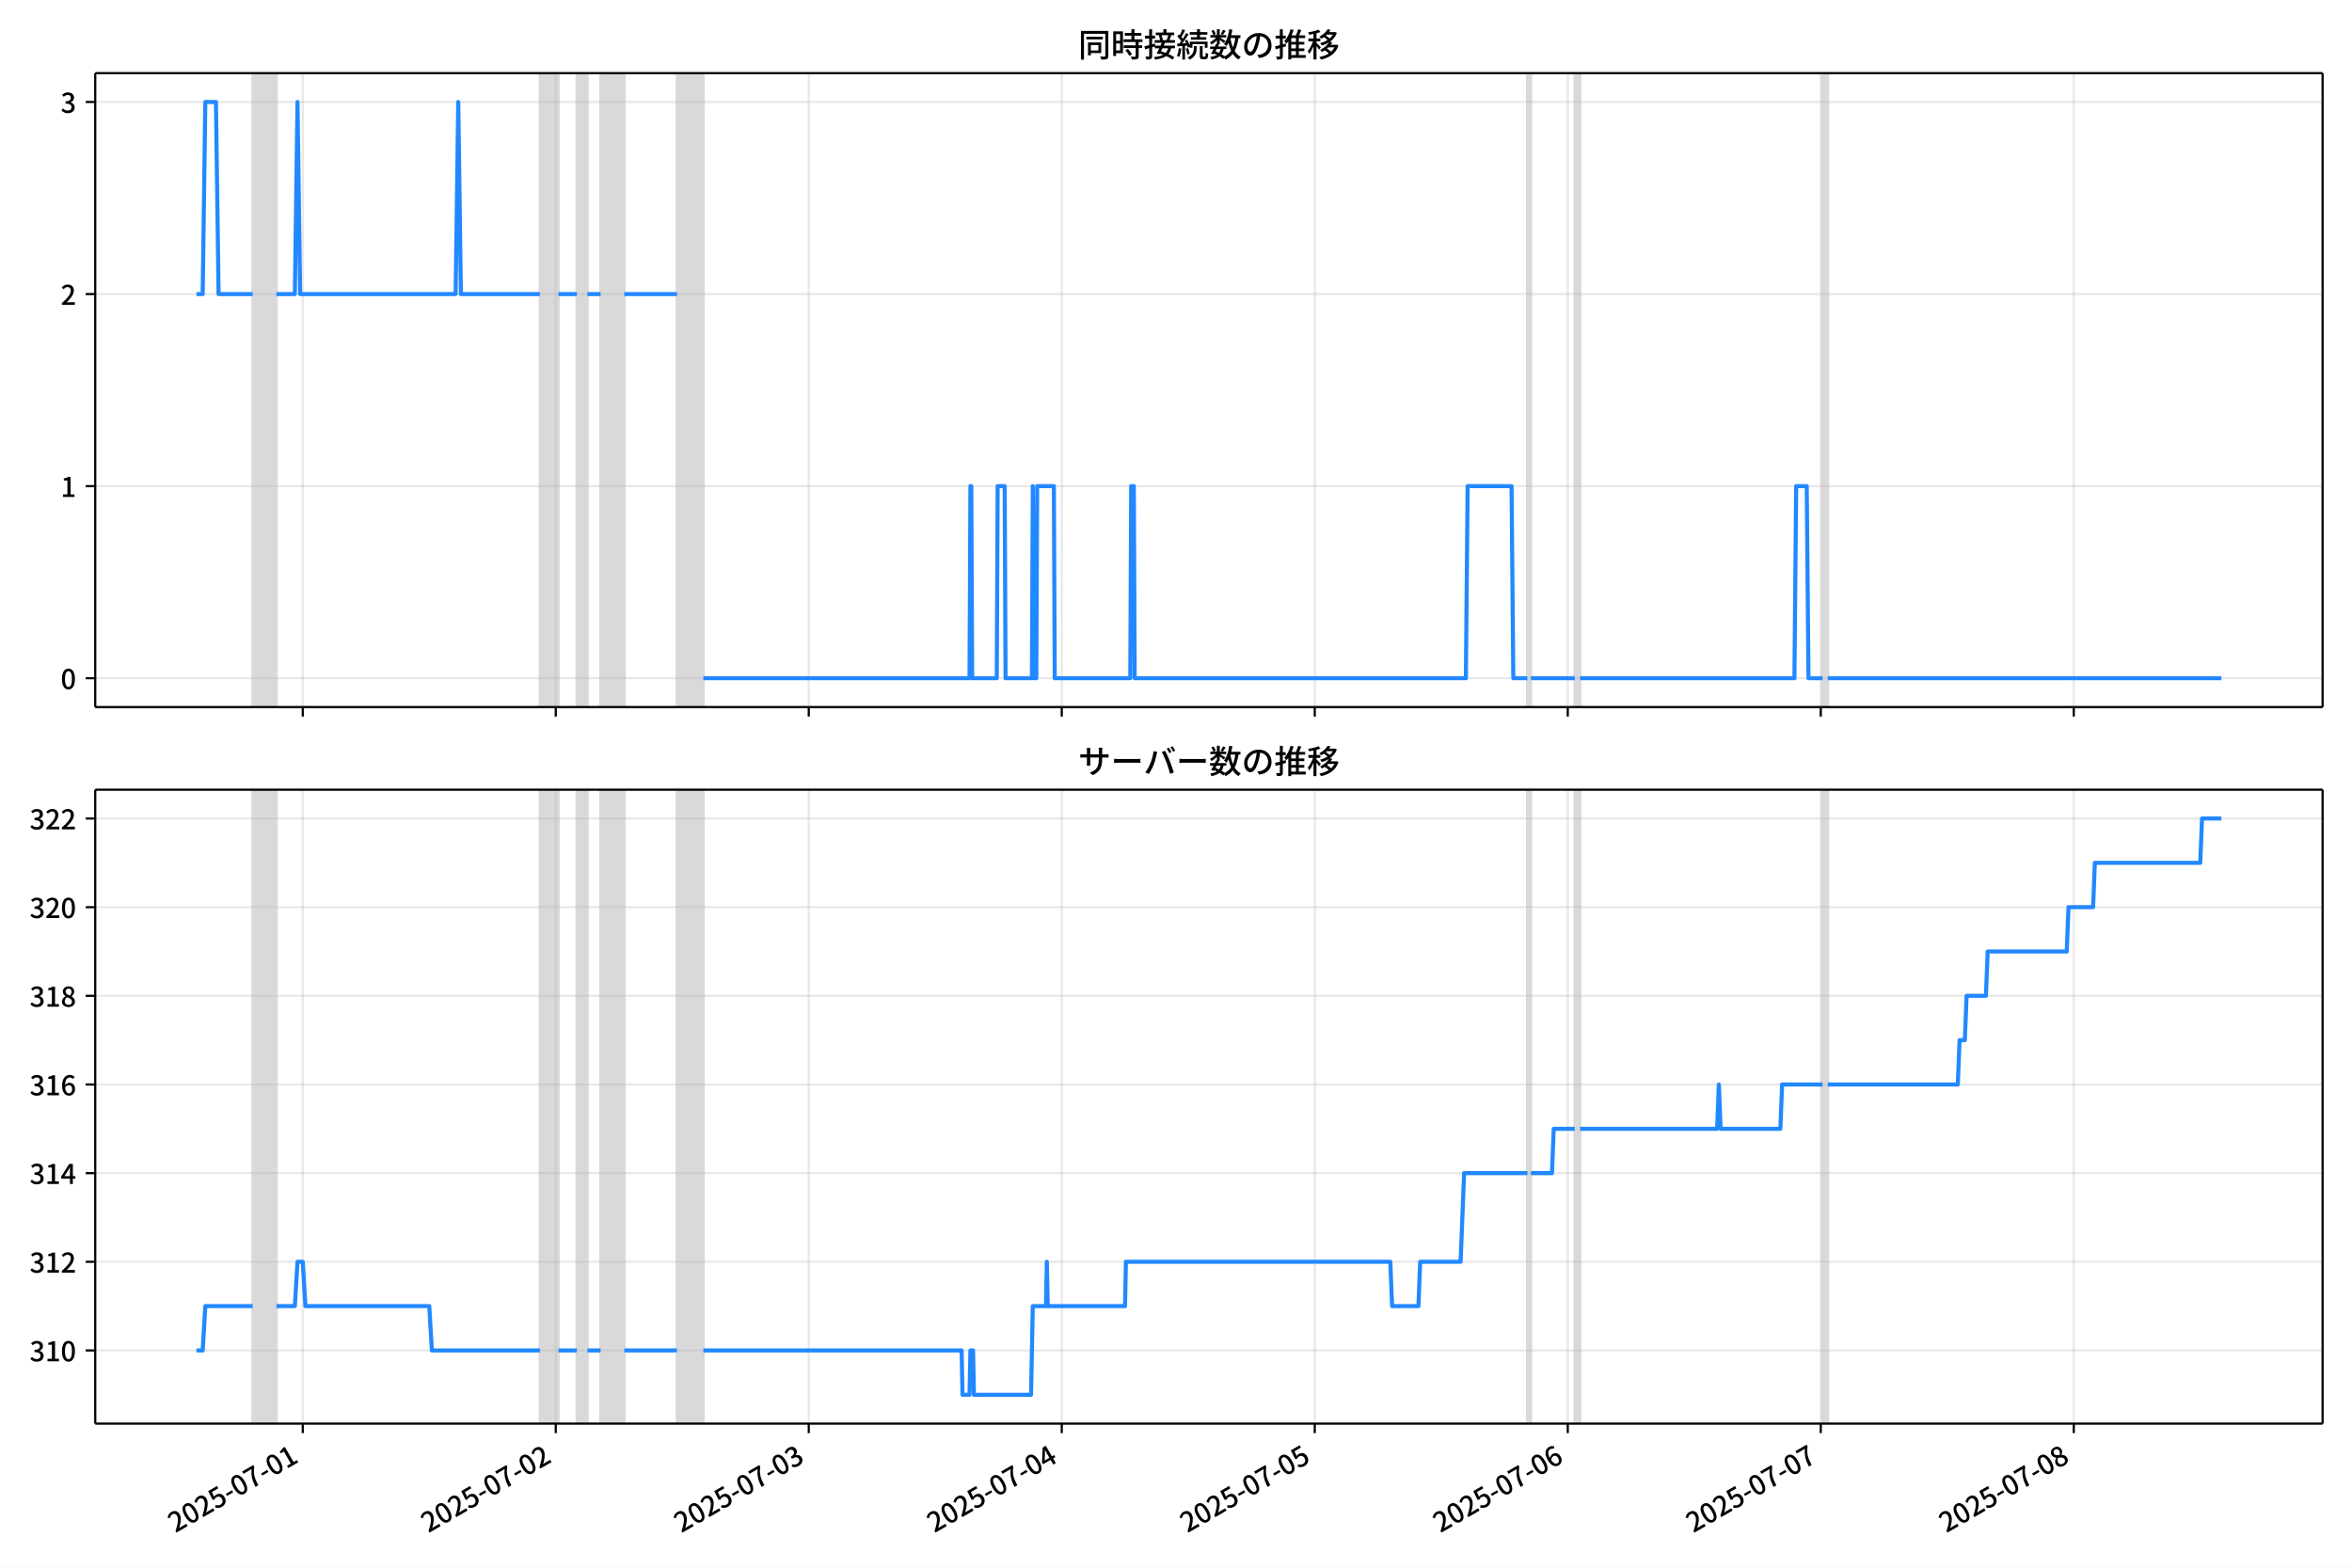
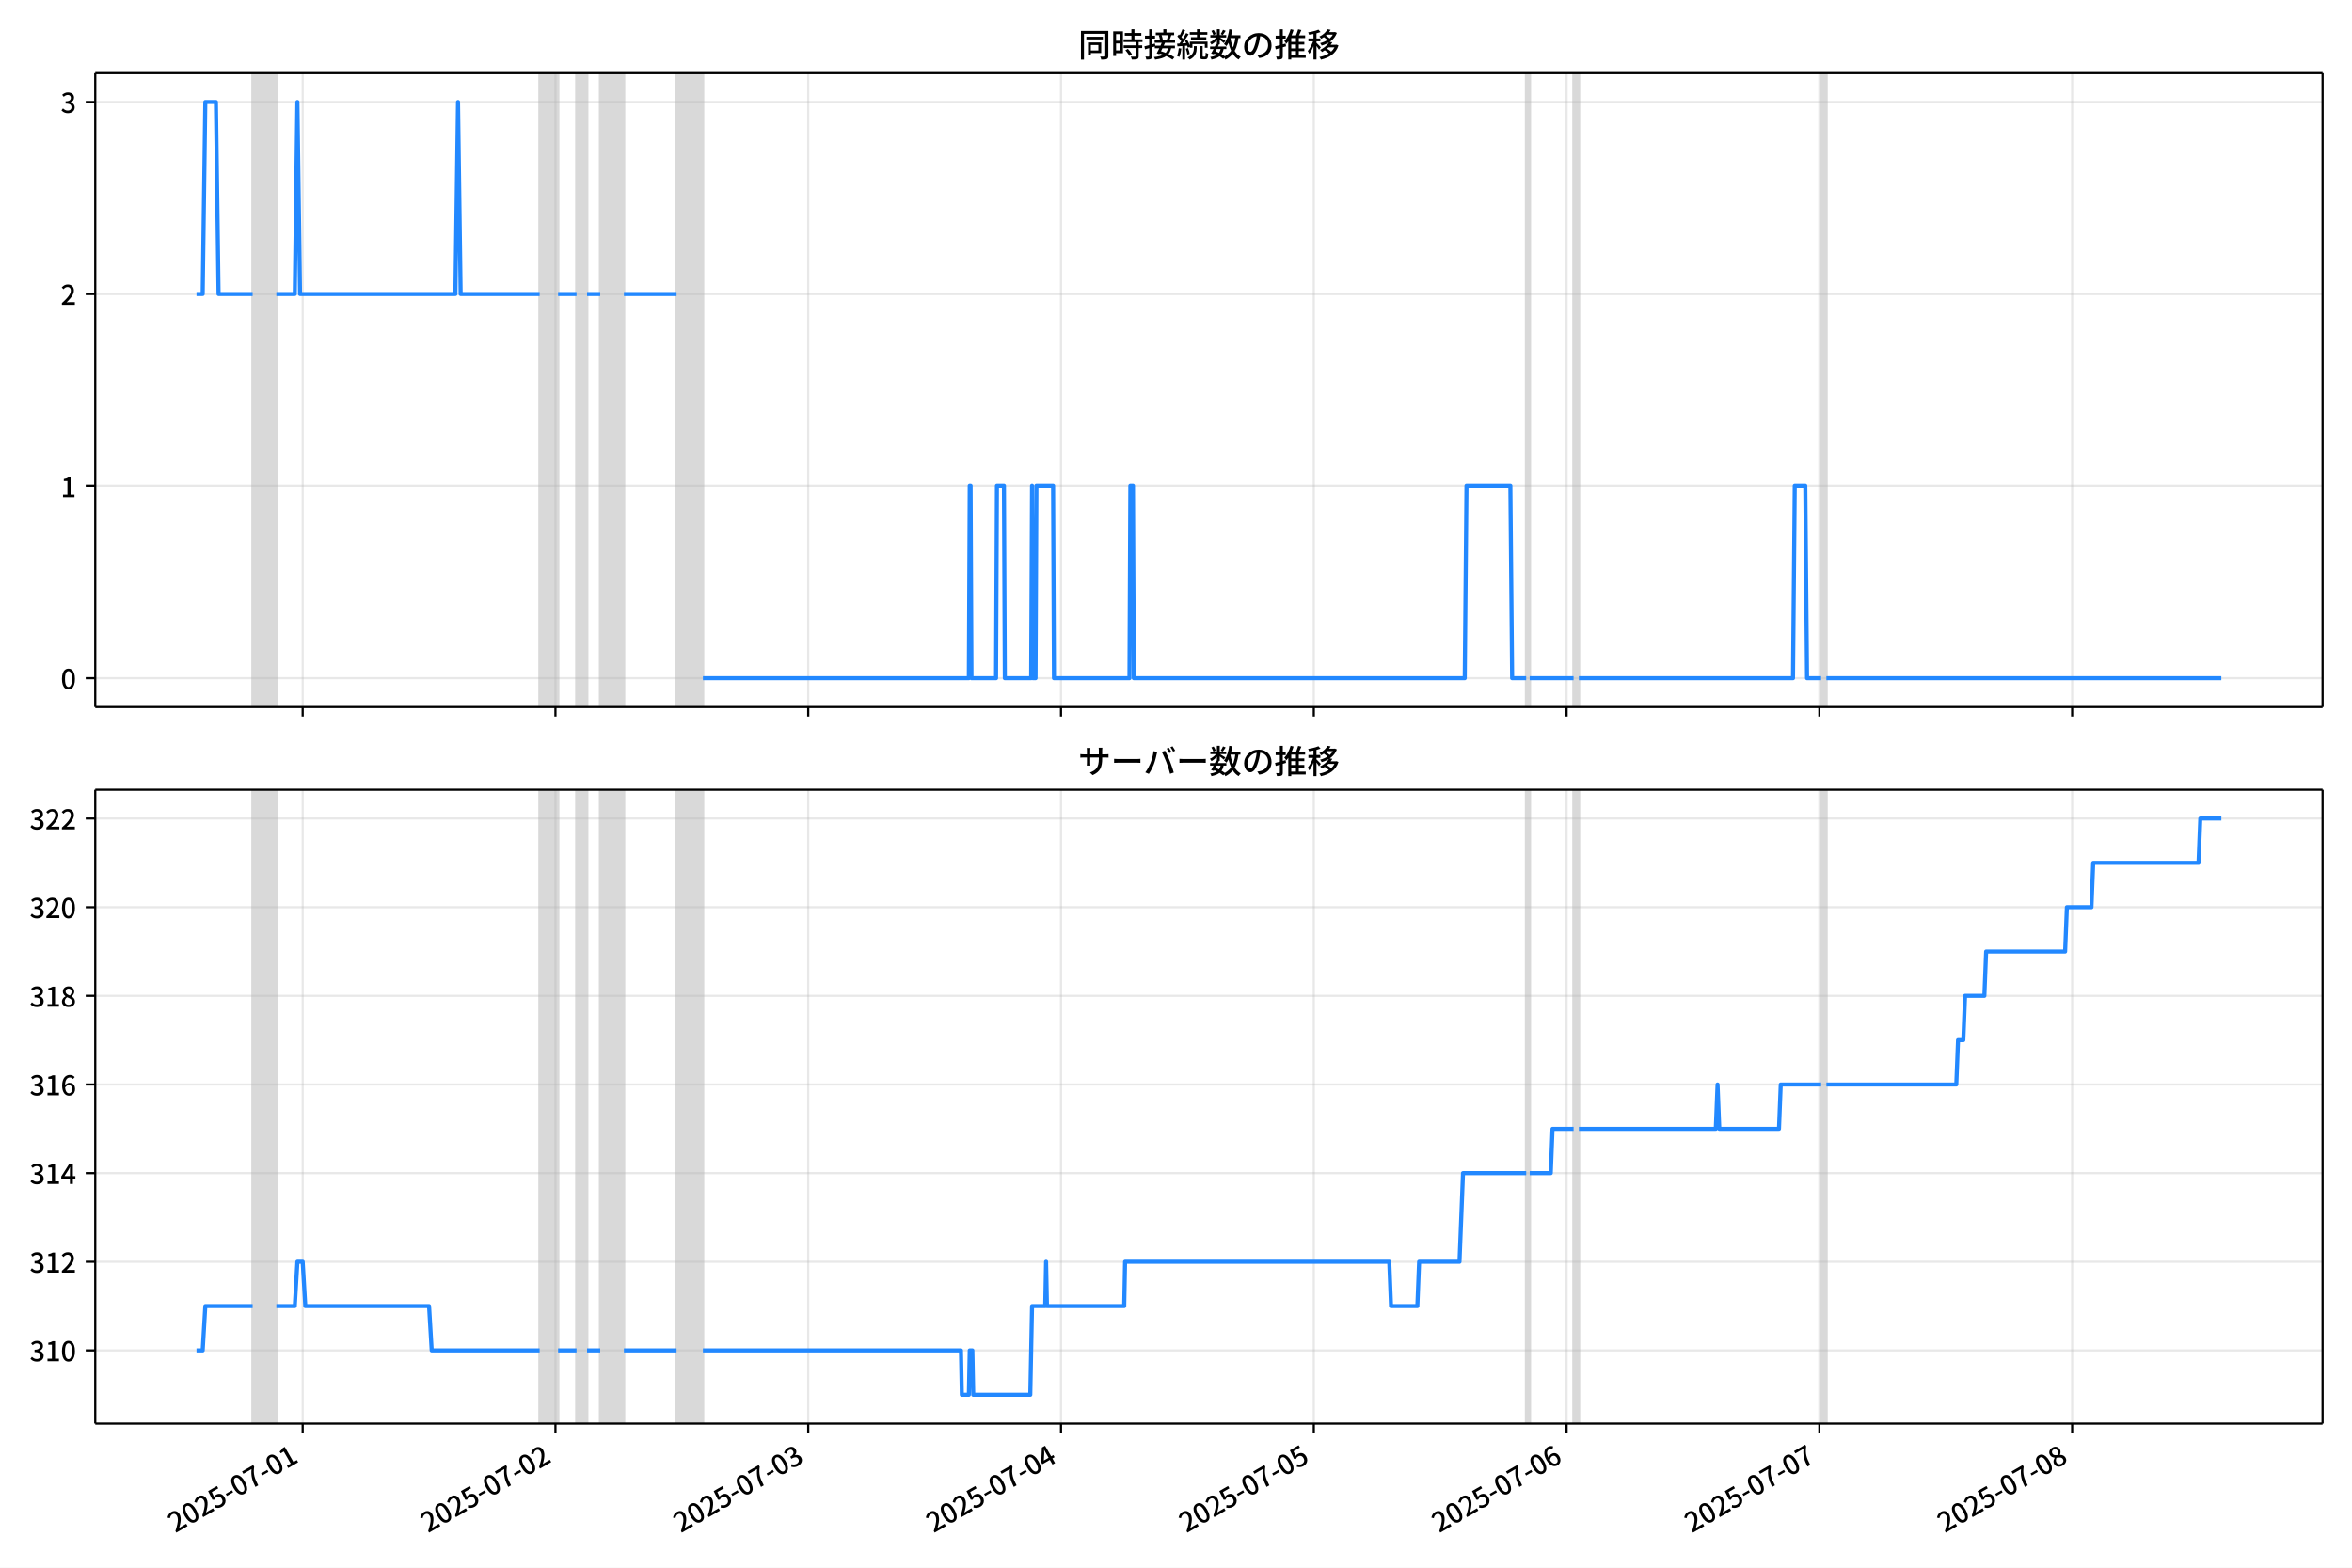
<svg xmlns="http://www.w3.org/2000/svg" xmlns:xlink="http://www.w3.org/1999/xlink" version="1.1" viewBox="0 0 864 576">
  <defs>
    <style type="text/css">*{stroke-linejoin: round; stroke-linecap: butt}</style>
  </defs>
  <g id="z">
    <g id="aa">
      <path d="m0 576h864v-576h-864z" fill="#fff" />
    </g>
    <g id="ab">
      <g id="ac">
        <path d="m34.99 259.78h818.21v-232.9h-818.21z" fill="#fff" />
      </g>
      <g id="ad">
-         <path d="m92.825 259.78h8.713v-232.9h-8.713z" clip-path="url(#d)" fill="#808080" opacity=".3" stroke="#808080" />
+         <path d="m92.807 259.78h8.706v-232.9h-8.706z" clip-path="url(#d)" fill="#808080" opacity=".3" stroke="#808080" />
      </g>
      <g id="ae">
-         <path d="m198.35 259.78h6.777v-232.9h-6.777z" clip-path="url(#d)" fill="#808080" opacity=".3" stroke="#808080" />
+         <path d="m198.24 259.78h6.771v-232.9h-6.771z" clip-path="url(#d)" fill="#808080" opacity=".3" stroke="#808080" />
      </g>
      <g id="af">
-         <path d="m211.9 259.78h3.873v-232.9h-3.873z" clip-path="url(#d)" fill="#808080" opacity=".3" stroke="#808080" />
+         <path d="m211.78 259.78h3.869v-232.9h-3.869z" clip-path="url(#d)" fill="#808080" opacity=".3" stroke="#808080" />
      </g>
      <g id="ag">
-         <path d="m220.62 259.78h8.713v-232.9h-8.713z" clip-path="url(#d)" fill="#808080" opacity=".3" stroke="#808080" />
+         <path d="m220.49 259.78h8.706v-232.9h-8.706z" clip-path="url(#d)" fill="#808080" opacity=".3" stroke="#808080" />
      </g>
      <g id="ah">
-         <path d="m248.69 259.78h9.681v-232.9h-9.681z" clip-path="url(#d)" fill="#808080" opacity=".3" stroke="#808080" />
+         <path d="m248.54 259.78h9.673v-232.9h-9.673z" clip-path="url(#d)" fill="#808080" opacity=".3" stroke="#808080" />
      </g>
      <g id="ai">
-         <path d="m561.07 259.78h1.291v-232.9h-1.291z" clip-path="url(#d)" fill="#808080" opacity=".3" stroke="#808080" />
+         <path d="m560.65 259.78h1.29v-232.9h-1.29z" clip-path="url(#d)" fill="#808080" opacity=".3" stroke="#808080" />
      </g>
      <g id="aj">
-         <path d="m578.5 259.78h1.936v-232.9h-1.936z" clip-path="url(#d)" fill="#808080" opacity=".3" stroke="#808080" />
+         <path d="m578.06 259.78h1.935v-232.9h-1.935z" clip-path="url(#d)" fill="#808080" opacity=".3" stroke="#808080" />
      </g>
      <g id="ak">
-         <path d="m669.5 259.78h1.936v-232.9h-1.936z" clip-path="url(#d)" fill="#808080" opacity=".3" stroke="#808080" />
+         <path d="m668.98 259.78h1.935v-232.9h-1.935z" clip-path="url(#d)" fill="#808080" opacity=".3" stroke="#808080" />
      </g>
      <g id="al">
        <g id="am">
          <g id="an">
-             <path d="m111.22 259.78v-232.9" clip-path="url(#d)" fill="none" stroke="#b0b0b0" stroke-linecap="square" stroke-opacity=".3" stroke-width=".8" />
+             <path d="m111.19 259.78v-232.9" clip-path="url(#d)" fill="none" stroke="#b0b0b0" stroke-linecap="square" stroke-opacity=".3" stroke-width=".8" />
          </g>
          <g id="ao">
            <defs>
              <path id="e" d="m0 0v3.5" stroke="#000" stroke-width=".8" />
            </defs>
-             <use x="111.219" y="259.778" stroke="#000000" stroke-width=".8" xlink:href="#e" />
+             <use x="111.185" y="259.778" stroke="#000000" stroke-width=".8" xlink:href="#e" />
          </g>
        </g>
        <g id="ap">
          <g id="aq">
-             <path d="m204.16 259.78v-232.9" clip-path="url(#d)" fill="none" stroke="#b0b0b0" stroke-linecap="square" stroke-opacity=".3" stroke-width=".8" />
+             <path d="m204.04 259.78v-232.9" clip-path="url(#d)" fill="none" stroke="#b0b0b0" stroke-linecap="square" stroke-opacity=".3" stroke-width=".8" />
          </g>
          <g id="ar">
-             <use x="204.158" y="259.778" stroke="#000000" stroke-width=".8" xlink:href="#e" />
+             <use x="204.044" y="259.778" stroke="#000000" stroke-width=".8" xlink:href="#e" />
          </g>
        </g>
        <g id="as">
          <g id="at">
-             <path d="m297.1 259.78v-232.9" clip-path="url(#d)" fill="none" stroke="#b0b0b0" stroke-linecap="square" stroke-opacity=".3" stroke-width=".8" />
+             <path d="m296.9 259.78v-232.9" clip-path="url(#d)" fill="none" stroke="#b0b0b0" stroke-linecap="square" stroke-opacity=".3" stroke-width=".8" />
          </g>
          <g id="au">
-             <use x="297.098" y="259.778" stroke="#000000" stroke-width=".8" xlink:href="#e" />
+             <use x="296.903" y="259.778" stroke="#000000" stroke-width=".8" xlink:href="#e" />
          </g>
        </g>
        <g id="av">
          <g id="aw">
-             <path d="m390.04 259.78v-232.9" clip-path="url(#d)" fill="none" stroke="#b0b0b0" stroke-linecap="square" stroke-opacity=".3" stroke-width=".8" />
+             <path d="m389.76 259.78v-232.9" clip-path="url(#d)" fill="none" stroke="#b0b0b0" stroke-linecap="square" stroke-opacity=".3" stroke-width=".8" />
          </g>
          <g id="ax">
-             <use x="390.037" y="259.778" stroke="#000000" stroke-width=".8" xlink:href="#e" />
+             <use x="389.761" y="259.778" stroke="#000000" stroke-width=".8" xlink:href="#e" />
          </g>
        </g>
        <g id="ay">
          <g id="az">
-             <path d="m482.98 259.78v-232.9" clip-path="url(#d)" fill="none" stroke="#b0b0b0" stroke-linecap="square" stroke-opacity=".3" stroke-width=".8" />
+             <path d="m482.62 259.78v-232.9" clip-path="url(#d)" fill="none" stroke="#b0b0b0" stroke-linecap="square" stroke-opacity=".3" stroke-width=".8" />
          </g>
          <g id="ba">
-             <use x="482.976" y="259.778" stroke="#000000" stroke-width=".8" xlink:href="#e" />
+             <use x="482.62" y="259.778" stroke="#000000" stroke-width=".8" xlink:href="#e" />
          </g>
        </g>
        <g id="bb">
          <g id="bc">
-             <path d="m575.92 259.78v-232.9" clip-path="url(#d)" fill="none" stroke="#b0b0b0" stroke-linecap="square" stroke-opacity=".3" stroke-width=".8" />
+             <path d="m575.48 259.78v-232.9" clip-path="url(#d)" fill="none" stroke="#b0b0b0" stroke-linecap="square" stroke-opacity=".3" stroke-width=".8" />
          </g>
          <g id="bd">
-             <use x="575.915" y="259.778" stroke="#000000" stroke-width=".8" xlink:href="#e" />
+             <use x="575.479" y="259.778" stroke="#000000" stroke-width=".8" xlink:href="#e" />
          </g>
        </g>
        <g id="be">
          <g id="bf">
-             <path d="m668.85 259.78v-232.9" clip-path="url(#d)" fill="none" stroke="#b0b0b0" stroke-linecap="square" stroke-opacity=".3" stroke-width=".8" />
+             <path d="m668.34 259.78v-232.9" clip-path="url(#d)" fill="none" stroke="#b0b0b0" stroke-linecap="square" stroke-opacity=".3" stroke-width=".8" />
          </g>
          <g id="bg">
-             <use x="668.855" y="259.778" stroke="#000000" stroke-width=".8" xlink:href="#e" />
+             <use x="668.337" y="259.778" stroke="#000000" stroke-width=".8" xlink:href="#e" />
          </g>
        </g>
        <g id="bh">
          <g id="bi">
-             <path d="m761.79 259.78v-232.9" clip-path="url(#d)" fill="none" stroke="#b0b0b0" stroke-linecap="square" stroke-opacity=".3" stroke-width=".8" />
+             <path d="m761.2 259.78v-232.9" clip-path="url(#d)" fill="none" stroke="#b0b0b0" stroke-linecap="square" stroke-opacity=".3" stroke-width=".8" />
          </g>
          <g id="bj">
-             <use x="761.794" y="259.778" stroke="#000000" stroke-width=".8" xlink:href="#e" />
+             <use x="761.196" y="259.778" stroke="#000000" stroke-width=".8" xlink:href="#e" />
          </g>
        </g>
      </g>
      <g id="bk">
        <g id="bl">
          <g id="bm">
            <path d="m34.99 249.19h818.21" clip-path="url(#d)" fill="none" stroke="#b0b0b0" stroke-linecap="square" stroke-opacity=".3" stroke-width=".8" />
          </g>
          <g id="bn">
            <defs>
              <path id="g" d="m0 0h-3.5" stroke="#000" stroke-width=".8" />
            </defs>
            <use x="34.99" y="249.191" stroke="#000000" stroke-width=".8" xlink:href="#g" />
          </g>
          <g id="bo">
            <g transform="translate(22.29 253.18) scale(.1 -.1)">
              <defs>
                <path id="a" transform="scale(.015625)" d="m1830-90q-460 0-806 275-346 276-535 823-188 547-188 1366 0 820 188 1357 189 538 535 803 346 266 806 266 461 0 800-269 340-269 528-803 189-534 189-1354 0-819-189-1366-188-547-528-823-339-275-800-275zm0 589q237 0 422 185 186 186 288 599 103 413 103 1091 0 679-103 1082-102 403-288 582-185 180-422 180-236 0-422-180-186-179-292-582-105-403-105-1082 0-678 105-1091 106-413 292-599 186-185 422-185z" />
              </defs>
              <use xlink:href="#a" />
            </g>
          </g>
        </g>
        <g id="bp">
          <g id="bq">
            <path d="m34.99 178.62h818.21" clip-path="url(#d)" fill="none" stroke="#b0b0b0" stroke-linecap="square" stroke-opacity=".3" stroke-width=".8" />
          </g>
          <g id="br">
            <use x="34.99" y="178.616" stroke="#000000" stroke-width=".8" xlink:href="#g" />
          </g>
          <g id="bs">
            <g transform="translate(22.29 182.6) scale(.1 -.1)">
              <defs>
                <path id="k" transform="scale(.015625)" d="m544 0v608h1037v3277h-845v467q333 58 579 147 247 90 451 218h557v-4109h915v-608h-2694z" />
              </defs>
              <use xlink:href="#k" />
            </g>
          </g>
        </g>
        <g id="bt">
          <g id="bu">
            <path d="m34.99 108.04h818.21" clip-path="url(#d)" fill="none" stroke="#b0b0b0" stroke-linecap="square" stroke-opacity=".3" stroke-width=".8" />
          </g>
          <g id="bv">
            <use x="34.99" y="108.041" stroke="#000000" stroke-width=".8" xlink:href="#g" />
          </g>
          <g id="bw">
            <g transform="translate(22.29 112.03) scale(.1 -.1)">
              <defs>
                <path id="c" transform="scale(.015625)" d="m282 0v429q697 621 1164 1136 468 515 701 956 234 442 234 826 0 256-87 451-86 196-262 301-176 106-445 106-275 0-506-151-230-150-422-368l-416 410q301 333 637 518 336 186 803 186 429 0 749-176t496-493 176-745q0-455-224-919t-615-935q-390-470-889-950 186 20 394 36t374 16h1184v-634h-3046z" />
              </defs>
              <use xlink:href="#c" />
            </g>
          </g>
        </g>
        <g id="bx">
          <g id="by">
            <path d="m34.99 37.466h818.21" clip-path="url(#d)" fill="none" stroke="#b0b0b0" stroke-linecap="square" stroke-opacity=".3" stroke-width=".8" />
          </g>
          <g id="bz">
            <use x="34.99" y="37.466" stroke="#000000" stroke-width=".8" xlink:href="#g" />
          </g>
          <g id="ca">
            <g transform="translate(22.29 41.451) scale(.1 -.1)">
              <defs>
                <path id="j" transform="scale(.015625)" d="m1715-90q-371 0-656 90t-503 240q-217 150-377 323l359 474q211-205 479-359 269-153 634-153 269 0 467 92 199 93 311 266t112 423q0 256-125 451t-429 300q-304 106-835 106v551q467 0 732 105 266 106 384 291 119 186 119 423 0 307-192 489-192 183-531 183-269 0-503-119-233-118-438-316l-384 460q282 256 614 413 333 157 737 157 422 0 748-144 327-144 512-413 186-269 186-659 0-403-221-685-221-281-592-422v-26q269-70 490-227t349-400 128-557q0-422-215-726-214-304-573-468-358-163-787-163z" />
              </defs>
              <use xlink:href="#j" />
            </g>
          </g>
        </g>
      </g>
      <g id="cb">
-         <path d="m72.181 108.04h2.273l.966-70.575h3.905l.97 70.575h12.53m8.713 0h6.777l.968-70.575.968 70.575h57.119l.968-70.575.968 70.575h29.044m6.777 0h6.777m3.873 0h4.841m8.713 0h19.362m9.681 141.15h97.78l.323-70.575h.323l.323 70.575h9.036l.323-70.575h2.582l.323 70.575h9.681l.323-70.575.323 70.575h.968l.323-70.575h6.131l.323 70.575h27.753l.323-70.575h.968l.323 70.575h121.66l.645-70.575h16.135l.645 70.575h5.163m1.291 0h16.135m1.936 0h78.74l.645-70.575h3.873l.645 70.575h5.163m1.936 0h144.57v0" clip-path="url(#d)" fill="none" stroke="#28f" stroke-linecap="square" stroke-width="1.5" />
+         <path d="m72.181 108.04h2.271l.965-70.575h3.901l.969 70.575h12.519m8.706 0h6.771l.967-70.575.967 70.575h57.069l.967-70.575.967 70.575h29.018m6.771 0h6.771m3.869 0h4.836m8.706 0h19.346m9.673 141.15h97.695l.322-70.575h.322l.322 70.575h9.028l.322-70.575h2.579l.322 70.575h9.673l.322-70.575.322 70.575h.967l.322-70.575h6.126l.322 70.575h27.729l.322-70.575h.967l.322 70.575h121.55l.645-70.575h16.121l.645 70.575h5.159m1.29 0h16.121m1.935 0h78.672l.645-70.575h3.869l.645 70.575h5.159m1.935 0h145.09v0" clip-path="url(#d)" fill="none" stroke="#28f" stroke-linecap="square" stroke-width="1.5" />
      </g>
      <g id="cc">
        <path d="m34.99 259.78v-232.9" fill="none" stroke="#000" stroke-linecap="square" stroke-width=".8" />
      </g>
      <g id="cd">
        <path d="m853.2 259.78v-232.9" fill="none" stroke="#000" stroke-linecap="square" stroke-width=".8" />
      </g>
      <g id="ce">
        <path d="m34.99 259.78h818.21" fill="none" stroke="#000" stroke-linecap="square" stroke-width=".8" />
      </g>
      <g id="cf">
        <path d="m34.99 26.88h818.21" fill="none" stroke="#000" stroke-linecap="square" stroke-width=".8" />
      </g>
      <g id="cg">
        <g transform="translate(396.1 20.88) scale(.12 -.12)">
          <defs>
            <path id="w" transform="scale(.015625)" d="m1587 3936h3232v-518h-3232v518zm320-1114h557v-2534h-557v2534zm301 0h2291v-2086h-2291v512h1734v1069h-1734v505zm-1683 2260h5113v-570h-4524v-5056h-589v5626zm4768 0h595v-4896q0-250-67-397t-227-218q-160-77-426-96t-675-19q-13 83-45 192t-77 218q-45 108-89 185 281-13 527-13 247 0 330 0 83 7 118 42 36 35 36 112v4890z" />
            <path id="u" transform="scale(.015625)" d="m2714 4672h3238v-525h-3238v525zm-244-1235h3712v-538h-3712v538zm20-1184h3635v-531h-3635v531zm1523 3155h595v-2310h-595v2310zm832-2451h589v-2823q0-230-61-364-61-135-227-199-167-70-423-86t-633-16q-20 121-78 285-57 163-121 284 275-6 509-9t310-3q77 6 106 28 29 23 29 93v2810zm-2023-1677 487 282q153-160 313-352t294-381q135-189 206-343l-519-313q-64 153-189 348-124 196-278 394-154 199-314 365zm-2086 3718h1619v-4281h-1619v544h1056v3187h-1056v550zm32-1843h1293v-537h-1293v537zm-320 1843h563v-4832h-563v4832z" />
            <path id="v" transform="scale(.015625)" d="m3866 5408h614v-870h-614v870zm-1479-653h3597v-518h-3597v518zm-230-1485h4e3v-518h-4e3v518zm825 922 519 102q64-160 121-342 58-182 96-352 39-170 45-304l-544-128q-6 134-42 313-35 180-83 365-48 186-112 346zm1856 109 589-71q-96-275-202-557-105-281-195-486l-518 77q58 147 122 329 64 183 118 372t86 336zm-2643-2106h3943v-518h-3943v518zm1408 685 602-115q-167-371-362-784t-390-797-362-685l-525 179q160 288 346 666t368 784 323 752zm-659-2157 358 403q352-102 733-240 381-137 752-304 371-166 697-336 327-169 558-329l-384-461q-218 160-532 336-313 176-685 345-371 170-755 323-384 154-742 263zm1894 1114 583-71q-122-550-353-944-230-393-604-662t-922-435q-547-167-1296-269-25 128-93 269-67 141-137 230 678 64 1168 192t819 349q330 221 531 550 202 330 304 791zm-4684 217q396 90 953 240 557 151 1120 311l77-544q-525-154-1053-311-528-156-963-284l-134 588zm121 2093h1965v-563h-1965v563zm819 1248h576v-5229q0-236-51-374t-192-208q-141-77-355-99-214-23-541-16-13 115-64 288t-109 294q205-6 381-6t234 0q64 0 92 28 29 29 29 93v5229z" />
            <path id="t" transform="scale(.015625)" d="m4058 5408h595v-1798h-595v1798zm-1415-563h3443v-499h-3443v499zm231-992h3008v-499h-3008v499zm-224-877h3475v-1203h-531v729h-2432v-729h-512v1203zm1964-877h551v-1881q0-122 22-157 23-35 106-35 25 0 92 0 68 0 135 0t99 0q51 0 83 54t45 224 19 515q90-70 234-131t259-93q-19-429-83-662-64-234-183-326-118-93-316-93-39 0-103 0t-134 0-138 0q-67 0-99 0-237 0-365 64t-176 218q-48 153-48 422v1881zm-1164-6h550v-455q0-243-48-528-48-284-186-579-137-294-409-572-272-279-727-503-70 90-192 208-121 118-230 195 416 205 665 438 250 234 371 474 122 240 164 467 42 228 42 413v442zm-2240 3309 524-192q-121-244-259-503-137-259-275-496t-259-416l-410 173q122 186 246 438 125 253 240 515 116 263 193 481zm716-743 500-230q-224-359-496-756-272-396-548-764-275-368-518-650l-358 205q179 211 377 483 199 272 387 569 189 298 358 592 170 295 298 551zm-1721-665 307 403q166-154 339-340 173-185 320-364t224-327l-326-460q-77 160-218 348-141 189-314 384-172 196-332 356zm1485-832 435 179q128-211 249-458 122-246 215-474 93-227 137-412l-473-211q-32 185-119 422-86 237-201 486-115 250-243 468zm-1530-583q422 26 998 54 576 29 1184 68l7-499q-570-45-1127-84-556-38-992-70l-70 531zm1702-992 436 135q121-276 214-596t118-556l-454-148q-26 237-112 563-86 327-202 602zm-1363 109 499-83q-57-455-163-897-105-441-253-748-51 32-134 73-83 42-170 83-86 42-144 62 148 294 234 697t131 813zm691 627h525v-2861h-525v2861z" />
            <path id="m" transform="scale(.015625)" d="m224 2022h3187v-499h-3187v499zm51 2247h3111v-487h-3111v487zm1127-1735 563-121q-154-320-333-672t-352-679q-173-326-326-582l-532 173q148 243 324 566t345 669q170 346 311 646zm934-832 563-64q-89-480-262-838t-461-614-701-432-976-298q-25 128-99 269t-157 237q659 102 1085 303 426 202 666 554t342 883zm422 3597 519-211q-147-218-298-436-150-217-278-377l-403 186q121 173 252 413 132 240 208 425zm-1203 109h563v-2957h-563v2957zm-1075-320 448 186q134-192 246-420 112-227 157-393l-467-211q-38 172-147 406t-237 432zm1094-1050 397-236q-160-263-400-529-240-265-519-489-278-224-553-378-51 103-141 237-89 135-179 218 269 109 534 294 266 186 493 416 228 231 368 467zm487-204q83-45 246-145 163-99 352-211t346-211 221-150l-327-423q-83 77-230 198-147 122-317 253-170 132-327 250-156 119-259 189l295 250zm1798 396h2311v-556h-2311v556zm115 1178 615-90q-103-640-263-1235t-384-1101q-224-505-512-889-44 57-134 134t-186 157-166 125q275 339 473 796 199 458 340 995 141 538 217 1108zm1223-1510 614-58q-147-1101-445-1940-297-838-813-1443-515-604-1321-1014-26 71-90 177-64 105-134 208-70 102-128 159 742 346 1212 880 471 535 730 1290 260 755 375 1741zm-1005-135q134-851 387-1597 253-745 659-1305 407-560 1002-874-70-57-154-150-83-93-154-189-70-96-121-179-633 371-1056 988-422 618-688 1434-265 816-425 1783l550 89zm-3309-3065 327 416q377-148 754-330 378-182 701-378 324-195 548-368l-416-435q-211 179-519 378-307 198-666 383-358 186-729 334z" />
            <path id="s" transform="scale(.015625)" d="m3686 4378q-64-493-163-1041-99-547-265-1084-192-653-432-1104t-522-688-595-237q-320 0-596 221-275 221-448 621-172 400-172 931 0 537 220 1017 221 480 611 851 391 372 909 583 519 211 1121 211 576 0 1040-186 464-185 793-515 330-329 502-771 173-441 173-941 0-672-278-1194-278-521-816-851-538-329-1318-444l-378 601q166 20 307 42t263 48q307 70 585 217 279 148 496 375 218 227 342 534 125 308 125 692t-122 713q-121 330-358 573-236 243-582 380-346 138-781 138-525 0-935-186-409-185-694-489-284-304-432-656-147-352-147-678 0-365 89-605 90-240 224-355 135-115 276-115t288 144 297 457q151 314 298 800 147 461 246 982 100 522 145 1021l684-12z" />
            <path id="n" transform="scale(.015625)" d="m2995 2925h2893v-519h-2893v519zm0-1280h2893v-519h-2893v519zm-64-1299h3232v-557h-3232v557zm1312 3577h563v-3763h-563v3763zm429 1466 634-141q-154-390-340-794-185-403-339-684l-512 140q103 199 208 458 106 259 195 528 90 269 154 493zm-1472 25 582-147q-153-518-371-1018-217-499-483-931t-573-758q-38 64-109 160-70 96-147 198-77 103-141 160 416 416 733 1034t509 1302zm128-1203h2720v-537h-2720v-4205h-582v4422l313 320h269zm-3174-2157q396 90 953 240 557 151 1120 311l77-544q-525-154-1053-311-528-156-963-284l-134 588zm121 2093h1965v-563h-1965v563zm819 1248h576v-5229q0-236-51-374t-192-208q-141-77-355-99-214-23-541-16-13 115-64 288t-109 294q205-6 381-6t234 0q64 0 92 28 29 29 29 93v5229z" />
            <path id="l" transform="scale(.015625)" d="m4051 5402 595-109q-281-493-729-941t-1107-806q-39 64-106 144t-141 153q-73 74-137 119 608 288 1011 678t614 762zm-77-557h1511v-493h-1863l352 493zm1293 0h109l109 25 384-179q-192-505-496-905t-695-701q-390-301-845-519-454-217-947-358-44 109-137 253t-176 227q448 109 867 294 419 186 777 445 359 259 631 592t419 730v96zm-1990-954 377 307q167-96 336-218 170-121 320-249 151-128 247-237l-397-332q-90 108-237 236t-317 259q-169 132-329 234zm1107-934 595-109q-307-538-803-1031-496-492-1232-876-38 64-102 144t-138 156q-74 77-138 116 455 217 807 483t604 554q253 288 407 563zm-90-589h1460v-506h-1818l358 506zm1268 0h121l109 26 384-167q-192-614-531-1075t-787-794q-448-332-983-553-534-221-1129-355-45 115-132 269-86 153-176 249 551 96 1043 285 493 189 903 473 410 285 714 669t464 883v90zm-2132-1056 410 339q186-102 384-237 198-134 371-275t282-269l-435-371q-103 128-270 272-166 144-361 288t-381 253zm-2150 3533h589v-5376h-589v5376zm-992-1242h2336v-569h-2336v569zm1024-224 365-160q-96-339-231-707-134-368-291-727-157-358-336-672-179-313-365-537-44 128-134 291t-160 272q173 192 339 457 167 266 323 570 157 304 282 618t208 595zm941 1946 416-467q-314-122-695-221-380-99-784-173-403-74-780-131-20 102-71 236-51 135-102 231 358 58 732 138 375 80 711 179t573 208zm-397-2579q58-45 179-170 122-125 266-266 144-140 259-265t160-183l-352-473q-58 102-157 255-99 154-218 317-118 164-227 311-108 147-185 237l275 237z" />
          </defs>
          <use xlink:href="#w" />
          <use transform="translate(100)" xlink:href="#u" />
          <use transform="translate(200)" xlink:href="#v" />
          <use transform="translate(300)" xlink:href="#t" />
          <use transform="translate(400)" xlink:href="#m" />
          <use transform="translate(500)" xlink:href="#s" />
          <use transform="translate(600)" xlink:href="#n" />
          <use transform="translate(700)" xlink:href="#l" />
        </g>
      </g>
    </g>
    <g id="ch">
      <g id="ci">
        <path d="m34.99 523.06h818.21v-232.9h-818.21z" fill="#fff" />
      </g>
      <g id="cj">
-         <path d="m92.825 523.06h8.713v-232.9h-8.713z" clip-path="url(#b)" fill="#808080" opacity=".3" stroke="#808080" />
+         <path d="m92.807 523.06h8.706v-232.9h-8.706z" clip-path="url(#b)" fill="#808080" opacity=".3" stroke="#808080" />
      </g>
      <g id="ck">
-         <path d="m198.35 523.06h6.777v-232.9h-6.777z" clip-path="url(#b)" fill="#808080" opacity=".3" stroke="#808080" />
+         <path d="m198.24 523.06h6.771v-232.9h-6.771z" clip-path="url(#b)" fill="#808080" opacity=".3" stroke="#808080" />
      </g>
      <g id="cl">
-         <path d="m211.9 523.06h3.873v-232.9h-3.873z" clip-path="url(#b)" fill="#808080" opacity=".3" stroke="#808080" />
+         <path d="m211.78 523.06h3.869v-232.9h-3.869z" clip-path="url(#b)" fill="#808080" opacity=".3" stroke="#808080" />
      </g>
      <g id="cm">
-         <path d="m220.62 523.06h8.713v-232.9h-8.713z" clip-path="url(#b)" fill="#808080" opacity=".3" stroke="#808080" />
+         <path d="m220.49 523.06h8.706v-232.9h-8.706z" clip-path="url(#b)" fill="#808080" opacity=".3" stroke="#808080" />
      </g>
      <g id="cn">
-         <path d="m248.69 523.06h9.681v-232.9h-9.681z" clip-path="url(#b)" fill="#808080" opacity=".3" stroke="#808080" />
+         <path d="m248.54 523.06h9.673v-232.9h-9.673z" clip-path="url(#b)" fill="#808080" opacity=".3" stroke="#808080" />
      </g>
      <g id="co">
-         <path d="m561.07 523.06h1.291v-232.9h-1.291z" clip-path="url(#b)" fill="#808080" opacity=".3" stroke="#808080" />
+         <path d="m560.65 523.06h1.29v-232.9h-1.29z" clip-path="url(#b)" fill="#808080" opacity=".3" stroke="#808080" />
      </g>
      <g id="cp">
-         <path d="m578.5 523.06h1.936v-232.9h-1.936z" clip-path="url(#b)" fill="#808080" opacity=".3" stroke="#808080" />
+         <path d="m578.06 523.06h1.935v-232.9h-1.935z" clip-path="url(#b)" fill="#808080" opacity=".3" stroke="#808080" />
      </g>
      <g id="cq">
-         <path d="m669.5 523.06h1.936v-232.9h-1.936z" clip-path="url(#b)" fill="#808080" opacity=".3" stroke="#808080" />
+         <path d="m668.98 523.06h1.935v-232.9h-1.935z" clip-path="url(#b)" fill="#808080" opacity=".3" stroke="#808080" />
      </g>
      <g id="cr">
        <g id="cs">
          <g id="ct">
-             <path d="m111.22 523.06v-232.9" clip-path="url(#b)" fill="none" stroke="#b0b0b0" stroke-linecap="square" stroke-opacity=".3" stroke-width=".8" />
+             <path d="m111.19 523.06v-232.9" clip-path="url(#b)" fill="none" stroke="#b0b0b0" stroke-linecap="square" stroke-opacity=".3" stroke-width=".8" />
          </g>
          <g id="cu">
-             <use x="111.219" y="523.055" stroke="#000000" stroke-width=".8" xlink:href="#e" />
+             <use x="111.185" y="523.055" stroke="#000000" stroke-width=".8" xlink:href="#e" />
          </g>
          <g id="cv">
-             <g transform="translate(64.43 563.33) rotate(-30) scale(.1 -.1)">
+             <g transform="translate(64.396 563.33) rotate(-30) scale(.1 -.1)">
              <defs>
                <path id="i" transform="scale(.015625)" d="m1715-90q-365 0-653 90t-506 237q-217 147-383 307l352 480q134-134 294-246t361-183q202-70 452-70 262 0 473 118 212 119 333 346 122 227 122 541 0 460-247 716-246 256-649 256-224 0-384-64t-365-198l-365 237 141 2240h2387v-627h-1747l-109-1204q154 77 307 118 154 42 340 42 397 0 723-160t518-490q192-329 192-847 0-519-224-887t-586-560q-361-192-777-192z" />
                <path id="f" transform="scale(.015625)" d="m301 1536v544h1689v-544h-1689z" />
                <path id="h" transform="scale(.015625)" d="m1235 0q32 646 109 1187t224 1024 384 941 576 938h-2208v627h3027v-455q-409-512-665-989-256-476-397-969t-205-1053-90-1251h-755z" />
              </defs>
              <use xlink:href="#c" />
              <use transform="translate(57)" xlink:href="#a" />
              <use transform="translate(114)" xlink:href="#c" />
              <use transform="translate(171)" xlink:href="#i" />
              <use transform="translate(228)" xlink:href="#f" />
              <use transform="translate(263.7)" xlink:href="#a" />
              <use transform="translate(320.7)" xlink:href="#h" />
              <use transform="translate(377.7)" xlink:href="#f" />
              <use transform="translate(413.4)" xlink:href="#a" />
              <use transform="translate(470.4)" xlink:href="#k" />
            </g>
          </g>
        </g>
        <g id="cw">
          <g id="cx">
-             <path d="m204.16 523.06v-232.9" clip-path="url(#b)" fill="none" stroke="#b0b0b0" stroke-linecap="square" stroke-opacity=".3" stroke-width=".8" />
+             <path d="m204.04 523.06v-232.9" clip-path="url(#b)" fill="none" stroke="#b0b0b0" stroke-linecap="square" stroke-opacity=".3" stroke-width=".8" />
          </g>
          <g id="cy">
-             <use x="204.158" y="523.055" stroke="#000000" stroke-width=".8" xlink:href="#e" />
+             <use x="204.044" y="523.055" stroke="#000000" stroke-width=".8" xlink:href="#e" />
          </g>
          <g id="cz">
-             <g transform="translate(157.37 563.33) rotate(-30) scale(.1 -.1)">
+             <g transform="translate(157.25 563.33) rotate(-30) scale(.1 -.1)">
              <use xlink:href="#c" />
              <use transform="translate(57)" xlink:href="#a" />
              <use transform="translate(114)" xlink:href="#c" />
              <use transform="translate(171)" xlink:href="#i" />
              <use transform="translate(228)" xlink:href="#f" />
              <use transform="translate(263.7)" xlink:href="#a" />
              <use transform="translate(320.7)" xlink:href="#h" />
              <use transform="translate(377.7)" xlink:href="#f" />
              <use transform="translate(413.4)" xlink:href="#a" />
              <use transform="translate(470.4)" xlink:href="#c" />
            </g>
          </g>
        </g>
        <g id="da">
          <g id="db">
-             <path d="m297.1 523.06v-232.9" clip-path="url(#b)" fill="none" stroke="#b0b0b0" stroke-linecap="square" stroke-opacity=".3" stroke-width=".8" />
+             <path d="m296.9 523.06v-232.9" clip-path="url(#b)" fill="none" stroke="#b0b0b0" stroke-linecap="square" stroke-opacity=".3" stroke-width=".8" />
          </g>
          <g id="dc">
-             <use x="297.098" y="523.055" stroke="#000000" stroke-width=".8" xlink:href="#e" />
+             <use x="296.903" y="523.055" stroke="#000000" stroke-width=".8" xlink:href="#e" />
          </g>
          <g id="dd">
-             <g transform="translate(250.31 563.33) rotate(-30) scale(.1 -.1)">
+             <g transform="translate(250.11 563.33) rotate(-30) scale(.1 -.1)">
              <use xlink:href="#c" />
              <use transform="translate(57)" xlink:href="#a" />
              <use transform="translate(114)" xlink:href="#c" />
              <use transform="translate(171)" xlink:href="#i" />
              <use transform="translate(228)" xlink:href="#f" />
              <use transform="translate(263.7)" xlink:href="#a" />
              <use transform="translate(320.7)" xlink:href="#h" />
              <use transform="translate(377.7)" xlink:href="#f" />
              <use transform="translate(413.4)" xlink:href="#a" />
              <use transform="translate(470.4)" xlink:href="#j" />
            </g>
          </g>
        </g>
        <g id="de">
          <g id="df">
-             <path d="m390.04 523.06v-232.9" clip-path="url(#b)" fill="none" stroke="#b0b0b0" stroke-linecap="square" stroke-opacity=".3" stroke-width=".8" />
+             <path d="m389.76 523.06v-232.9" clip-path="url(#b)" fill="none" stroke="#b0b0b0" stroke-linecap="square" stroke-opacity=".3" stroke-width=".8" />
          </g>
          <g id="dg">
-             <use x="390.037" y="523.055" stroke="#000000" stroke-width=".8" xlink:href="#e" />
+             <use x="389.761" y="523.055" stroke="#000000" stroke-width=".8" xlink:href="#e" />
          </g>
          <g id="dh">
-             <g transform="translate(343.25 563.33) rotate(-30) scale(.1 -.1)">
+             <g transform="translate(342.97 563.33) rotate(-30) scale(.1 -.1)">
              <defs>
                <path id="q" transform="scale(.015625)" d="m2170 0v3072q0 192 12 457 13 266 20 458h-26q-90-179-183-365-92-185-195-364l-921-1415h2579v-576h-3328v493l1875 2957h858v-4717h-691z" />
              </defs>
              <use xlink:href="#c" />
              <use transform="translate(57)" xlink:href="#a" />
              <use transform="translate(114)" xlink:href="#c" />
              <use transform="translate(171)" xlink:href="#i" />
              <use transform="translate(228)" xlink:href="#f" />
              <use transform="translate(263.7)" xlink:href="#a" />
              <use transform="translate(320.7)" xlink:href="#h" />
              <use transform="translate(377.7)" xlink:href="#f" />
              <use transform="translate(413.4)" xlink:href="#a" />
              <use transform="translate(470.4)" xlink:href="#q" />
            </g>
          </g>
        </g>
        <g id="di">
          <g id="dj">
-             <path d="m482.98 523.06v-232.9" clip-path="url(#b)" fill="none" stroke="#b0b0b0" stroke-linecap="square" stroke-opacity=".3" stroke-width=".8" />
+             <path d="m482.62 523.06v-232.9" clip-path="url(#b)" fill="none" stroke="#b0b0b0" stroke-linecap="square" stroke-opacity=".3" stroke-width=".8" />
          </g>
          <g id="dk">
-             <use x="482.976" y="523.055" stroke="#000000" stroke-width=".8" xlink:href="#e" />
+             <use x="482.62" y="523.055" stroke="#000000" stroke-width=".8" xlink:href="#e" />
          </g>
          <g id="dl">
-             <g transform="translate(436.19 563.33) rotate(-30) scale(.1 -.1)">
+             <g transform="translate(435.83 563.33) rotate(-30) scale(.1 -.1)">
              <use xlink:href="#c" />
              <use transform="translate(57)" xlink:href="#a" />
              <use transform="translate(114)" xlink:href="#c" />
              <use transform="translate(171)" xlink:href="#i" />
              <use transform="translate(228)" xlink:href="#f" />
              <use transform="translate(263.7)" xlink:href="#a" />
              <use transform="translate(320.7)" xlink:href="#h" />
              <use transform="translate(377.7)" xlink:href="#f" />
              <use transform="translate(413.4)" xlink:href="#a" />
              <use transform="translate(470.4)" xlink:href="#i" />
            </g>
          </g>
        </g>
        <g id="dm">
          <g id="dn">
-             <path d="m575.92 523.06v-232.9" clip-path="url(#b)" fill="none" stroke="#b0b0b0" stroke-linecap="square" stroke-opacity=".3" stroke-width=".8" />
+             <path d="m575.48 523.06v-232.9" clip-path="url(#b)" fill="none" stroke="#b0b0b0" stroke-linecap="square" stroke-opacity=".3" stroke-width=".8" />
          </g>
          <g id="do">
-             <use x="575.915" y="523.055" stroke="#000000" stroke-width=".8" xlink:href="#e" />
+             <use x="575.479" y="523.055" stroke="#000000" stroke-width=".8" xlink:href="#e" />
          </g>
          <g id="dp">
-             <g transform="translate(529.13 563.33) rotate(-30) scale(.1 -.1)">
+             <g transform="translate(528.69 563.33) rotate(-30) scale(.1 -.1)">
              <defs>
                <path id="p" transform="scale(.015625)" d="m1971-90q-339 0-634 144-294 144-518 435-224 292-352 733-128 442-128 1044 0 678 147 1161 148 483 397 784 250 301 570 445t665 144q397 0 688-147 292-147 490-359l-403-448q-128 154-327 253-198 99-409 99-307 0-567-182-259-182-413-605-153-422-153-1145 0-608 115-1002t326-589q212-195 493-195 212 0 375 121 163 122 259 343t96 522q0 300-90 511-89 212-259 320-169 109-419 109-211 0-451-134t-458-461l-25 538q134 192 313 323t374 201q196 71 375 71 397 0 694-163 298-163 467-490 170-326 170-825 0-468-195-817-195-348-512-544-317-195-701-195z" />
              </defs>
              <use xlink:href="#c" />
              <use transform="translate(57)" xlink:href="#a" />
              <use transform="translate(114)" xlink:href="#c" />
              <use transform="translate(171)" xlink:href="#i" />
              <use transform="translate(228)" xlink:href="#f" />
              <use transform="translate(263.7)" xlink:href="#a" />
              <use transform="translate(320.7)" xlink:href="#h" />
              <use transform="translate(377.7)" xlink:href="#f" />
              <use transform="translate(413.4)" xlink:href="#a" />
              <use transform="translate(470.4)" xlink:href="#p" />
            </g>
          </g>
        </g>
        <g id="dq">
          <g id="dr">
-             <path d="m668.85 523.06v-232.9" clip-path="url(#b)" fill="none" stroke="#b0b0b0" stroke-linecap="square" stroke-opacity=".3" stroke-width=".8" />
+             <path d="m668.34 523.06v-232.9" clip-path="url(#b)" fill="none" stroke="#b0b0b0" stroke-linecap="square" stroke-opacity=".3" stroke-width=".8" />
          </g>
          <g id="ds">
-             <use x="668.855" y="523.055" stroke="#000000" stroke-width=".8" xlink:href="#e" />
+             <use x="668.337" y="523.055" stroke="#000000" stroke-width=".8" xlink:href="#e" />
          </g>
          <g id="dt">
-             <g transform="translate(622.07 563.33) rotate(-30) scale(.1 -.1)">
+             <g transform="translate(621.55 563.33) rotate(-30) scale(.1 -.1)">
              <use xlink:href="#c" />
              <use transform="translate(57)" xlink:href="#a" />
              <use transform="translate(114)" xlink:href="#c" />
              <use transform="translate(171)" xlink:href="#i" />
              <use transform="translate(228)" xlink:href="#f" />
              <use transform="translate(263.7)" xlink:href="#a" />
              <use transform="translate(320.7)" xlink:href="#h" />
              <use transform="translate(377.7)" xlink:href="#f" />
              <use transform="translate(413.4)" xlink:href="#a" />
              <use transform="translate(470.4)" xlink:href="#h" />
            </g>
          </g>
        </g>
        <g id="du">
          <g id="dv">
-             <path d="m761.79 523.06v-232.9" clip-path="url(#b)" fill="none" stroke="#b0b0b0" stroke-linecap="square" stroke-opacity=".3" stroke-width=".8" />
+             <path d="m761.2 523.06v-232.9" clip-path="url(#b)" fill="none" stroke="#b0b0b0" stroke-linecap="square" stroke-opacity=".3" stroke-width=".8" />
          </g>
          <g id="dw">
-             <use x="761.794" y="523.055" stroke="#000000" stroke-width=".8" xlink:href="#e" />
+             <use x="761.196" y="523.055" stroke="#000000" stroke-width=".8" xlink:href="#e" />
          </g>
          <g id="dx">
-             <g transform="translate(715 563.33) rotate(-30) scale(.1 -.1)">
+             <g transform="translate(714.41 563.33) rotate(-30) scale(.1 -.1)">
              <defs>
                <path id="o" transform="scale(.015625)" d="m1830-90q-441 0-787 163-345 164-547 448-202 285-202 650 0 314 122 557t314 419 403 291v32q-256 186-442 458-185 272-185 643 0 365 176 640t480 425q304 151 694 151 410 0 704-160t457-439q164-278 164-649 0-237-96-448t-234-381q-137-169-291-278v-32q218-115 397-285 179-169 288-406t109-557q0-346-189-628-189-281-532-448-342-166-803-166zm314 2708q205 198 310 419 106 221 106 464 0 211-83 384t-247 272q-163 99-393 99-288 0-480-183-192-182-192-502 0-256 134-429 135-172 359-294t486-230zm-294-2170q236 0 418 89 183 90 285 253 103 164 103 388 0 211-90 367-89 157-246 272-157 116-368 215t-454 195q-244-173-398-426-153-252-153-553 0-237 118-416 119-179 324-282 205-102 461-102z" />
              </defs>
              <use xlink:href="#c" />
              <use transform="translate(57)" xlink:href="#a" />
              <use transform="translate(114)" xlink:href="#c" />
              <use transform="translate(171)" xlink:href="#i" />
              <use transform="translate(228)" xlink:href="#f" />
              <use transform="translate(263.7)" xlink:href="#a" />
              <use transform="translate(320.7)" xlink:href="#h" />
              <use transform="translate(377.7)" xlink:href="#f" />
              <use transform="translate(413.4)" xlink:href="#a" />
              <use transform="translate(470.4)" xlink:href="#o" />
            </g>
          </g>
        </g>
      </g>
      <g id="dy">
        <g id="dz">
          <g id="ea">
            <path d="m34.99 496.18h818.21" clip-path="url(#b)" fill="none" stroke="#b0b0b0" stroke-linecap="square" stroke-opacity=".3" stroke-width=".8" />
          </g>
          <g id="eb">
            <use x="34.99" y="496.183" stroke="#000000" stroke-width=".8" xlink:href="#g" />
          </g>
          <g id="ec">
            <g transform="translate(10.89 500.17) scale(.1 -.1)">
              <use xlink:href="#j" />
              <use transform="translate(57)" xlink:href="#k" />
              <use transform="translate(114)" xlink:href="#a" />
            </g>
          </g>
        </g>
        <g id="ed">
          <g id="ee">
            <path d="m34.99 463.61h818.21" clip-path="url(#b)" fill="none" stroke="#b0b0b0" stroke-linecap="square" stroke-opacity=".3" stroke-width=".8" />
          </g>
          <g id="ef">
            <use x="34.99" y="463.61" stroke="#000000" stroke-width=".8" xlink:href="#g" />
          </g>
          <g id="eg">
            <g transform="translate(10.89 467.59) scale(.1 -.1)">
              <use xlink:href="#j" />
              <use transform="translate(57)" xlink:href="#k" />
              <use transform="translate(114)" xlink:href="#c" />
            </g>
          </g>
        </g>
        <g id="eh">
          <g id="ei">
            <path d="m34.99 431.04h818.21" clip-path="url(#b)" fill="none" stroke="#b0b0b0" stroke-linecap="square" stroke-opacity=".3" stroke-width=".8" />
          </g>
          <g id="ej">
            <use x="34.99" y="431.036" stroke="#000000" stroke-width=".8" xlink:href="#g" />
          </g>
          <g id="ek">
            <g transform="translate(10.89 435.02) scale(.1 -.1)">
              <use xlink:href="#j" />
              <use transform="translate(57)" xlink:href="#k" />
              <use transform="translate(114)" xlink:href="#q" />
            </g>
          </g>
        </g>
        <g id="el">
          <g id="em">
            <path d="m34.99 398.46h818.21" clip-path="url(#b)" fill="none" stroke="#b0b0b0" stroke-linecap="square" stroke-opacity=".3" stroke-width=".8" />
          </g>
          <g id="en">
            <use x="34.99" y="398.463" stroke="#000000" stroke-width=".8" xlink:href="#g" />
          </g>
          <g id="eo">
            <g transform="translate(10.89 402.45) scale(.1 -.1)">
              <use xlink:href="#j" />
              <use transform="translate(57)" xlink:href="#k" />
              <use transform="translate(114)" xlink:href="#p" />
            </g>
          </g>
        </g>
        <g id="ep">
          <g id="eq">
            <path d="m34.99 365.89h818.21" clip-path="url(#b)" fill="none" stroke="#b0b0b0" stroke-linecap="square" stroke-opacity=".3" stroke-width=".8" />
          </g>
          <g id="er">
            <use x="34.99" y="365.89" stroke="#000000" stroke-width=".8" xlink:href="#g" />
          </g>
          <g id="es">
            <g transform="translate(10.89 369.88) scale(.1 -.1)">
              <use xlink:href="#j" />
              <use transform="translate(57)" xlink:href="#k" />
              <use transform="translate(114)" xlink:href="#o" />
            </g>
          </g>
        </g>
        <g id="et">
          <g id="eu">
            <path d="m34.99 333.32h818.21" clip-path="url(#b)" fill="none" stroke="#b0b0b0" stroke-linecap="square" stroke-opacity=".3" stroke-width=".8" />
          </g>
          <g id="ev">
            <use x="34.99" y="333.317" stroke="#000000" stroke-width=".8" xlink:href="#g" />
          </g>
          <g id="ew">
            <g transform="translate(10.89 337.3) scale(.1 -.1)">
              <use xlink:href="#j" />
              <use transform="translate(57)" xlink:href="#c" />
              <use transform="translate(114)" xlink:href="#a" />
            </g>
          </g>
        </g>
        <g id="ex">
          <g id="ey">
            <path d="m34.99 300.74h818.21" clip-path="url(#b)" fill="none" stroke="#b0b0b0" stroke-linecap="square" stroke-opacity=".3" stroke-width=".8" />
          </g>
          <g id="ez">
            <use x="34.99" y="300.744" stroke="#000000" stroke-width=".8" xlink:href="#g" />
          </g>
          <g id="fa">
            <g transform="translate(10.89 304.73) scale(.1 -.1)">
              <use xlink:href="#j" />
              <use transform="translate(57)" xlink:href="#c" />
              <use transform="translate(114)" xlink:href="#c" />
            </g>
          </g>
        </g>
      </g>
      <g id="fb">
-         <path d="m72.181 496.18h2.273l.966-16.287h17.405m8.713 0h6.777l.968-16.287h1.936l.968 16.287h45.502l.968 16.287h39.693m6.777 0h6.777m3.873 0h4.841m8.713 0h19.362m9.681 0h94.876l.323 16.287h2.582l.323-16.287h.968l.323 16.287h20.976l.645-32.573h4.841l.323-16.287.323 16.287h28.398l.323-16.287h97.134l.645 16.287h9.681l.645-16.287h14.844l1.291-32.573h23.235m1.291 0h7.745l.645-16.287h7.745m1.936 0h50.342l.645-16.287.645 16.287h21.944l.645-16.287h14.844m1.936 0h47.76l.645-16.287h1.936l.645-16.287h7.099l.645-16.287h29.044l.645-16.287h9.036l.645-16.287h38.725l.645-16.287h7.099v0" clip-path="url(#b)" fill="none" stroke="#28f" stroke-linecap="square" stroke-width="1.5" />
+         <path d="m72.181 496.18h2.271l.965-16.287h17.39m8.706 0h6.771l.967-16.287h1.935l.967 16.287h45.462l.967 16.287h39.658m6.771 0h6.771m3.869 0h4.836m8.706 0h19.346m9.673 0h94.793l.322 16.287h2.579l.322-16.287h.967l.322 16.287h20.958l.645-32.573h4.836l.322-16.287.322 16.287h28.373l.322-16.287h97.05l.645 16.287h9.673l.645-16.287h14.832l1.29-32.573h23.215m1.29 0h7.738l.645-16.287h7.738m1.935 0h50.298l.645-16.287.645 16.287h21.925l.645-16.287h14.832m1.935 0h47.719l.645-16.287h1.935l.645-16.287h7.093l.645-16.287h29.018l.645-16.287h9.028l.645-16.287h38.691l.645-16.287h7.738v0" clip-path="url(#b)" fill="none" stroke="#28f" stroke-linecap="square" stroke-width="1.5" />
      </g>
      <g id="fc">
        <path d="m34.99 523.06v-232.9" fill="none" stroke="#000" stroke-linecap="square" stroke-width=".8" />
      </g>
      <g id="fd">
        <path d="m853.2 523.06v-232.9" fill="none" stroke="#000" stroke-linecap="square" stroke-width=".8" />
      </g>
      <g id="fe">
        <path d="m34.99 523.06h818.21" fill="none" stroke="#000" stroke-linecap="square" stroke-width=".8" />
      </g>
      <g id="ff">
        <path d="m34.99 290.16h818.21" fill="none" stroke="#000" stroke-linecap="square" stroke-width=".8" />
      </g>
      <g id="fg">
        <g transform="translate(396.1 284.16) scale(.12 -.12)">
          <defs>
            <path id="y" transform="scale(.015625)" d="m4685 2893q0-621-84-1111-83-489-288-877-204-387-569-691t-928-560l-544 512q448 167 781 371 333 205 550 503 218 298 323 739 106 442 106 1075v1620q0 192-10 339-9 147-22 217h723q-6-70-22-217t-16-339v-1581zm-2304 2086q-7-64-23-199-16-134-16-313v-2317q0-128 6-256 7-128 13-224 7-96 13-140h-710q6 44 12 140 7 96 13 221 7 125 7 259v2317q0 122-10 256-9 135-28 256h723zm-1978-1197q45-12 144-22t237-20q138-9 285-9h4217q237 0 394 13t246 26v-679q-76 7-240 13-163 6-393 6h-4224q-147 0-282-3-134-3-234-10-99-6-150-12v697z" />
            <path id="r" transform="scale(.015625)" d="m621 2854q109-6 265-16 157-9 339-16 183-6 349-6 128 0 352 0t509 0 598 0q314 0 624 0 311 0 586 0t486 0q212 0 327 0 230 0 416 16t301 22v-793q-109 6-308 19-198 13-409 13-109 0-324 0-214 0-489 0t-586 0q-310 0-624 0-313 0-598 0t-509 0-352 0q-262 0-525-10-262-9-428-22v793z" />
            <path id="x" transform="scale(.015625)" d="m4941 5037q83-109 176-269t182-320q90-160 154-288l-416-179q-96 192-240 448t-272 435l416 173zm723 275q83-122 182-282 100-160 196-317 96-156 153-271l-416-186q-102 205-246 454-144 250-279 429l410 173zm-4339-3360q102 262 201 556 100 295 183 612t144 630q61 314 93 602l723-147q-19-83-45-183-26-99-48-195t-42-166q-32-154-86-394t-131-512-164-551q-86-278-182-514-115-301-269-618-153-317-326-618-173-300-346-550l-697 294q301 397 563 874t429 880zm3155 198q-96 250-215 531-118 282-243 567-124 285-246 534-122 250-224 429l659 218q96-179 221-429t253-535q128-284 249-566 122-281 218-525 90-230 195-518 106-288 211-592 106-304 195-589 90-285 154-515l-729-237q-84 352-199 736t-240 768-259 723z" />
          </defs>
          <use xlink:href="#y" />
          <use transform="translate(100)" xlink:href="#r" />
          <use transform="translate(200)" xlink:href="#x" />
          <use transform="translate(300)" xlink:href="#r" />
          <use transform="translate(400)" xlink:href="#m" />
          <use transform="translate(500)" xlink:href="#s" />
          <use transform="translate(600)" xlink:href="#n" />
          <use transform="translate(700)" xlink:href="#l" />
        </g>
      </g>
    </g>
  </g>
  <defs>
    <clipPath id="d">
      <rect x="34.99" y="26.88" width="818.21" height="232.9" />
    </clipPath>
    <clipPath id="b">
      <rect x="34.99" y="290.16" width="818.21" height="232.9" />
    </clipPath>
  </defs>
</svg>
